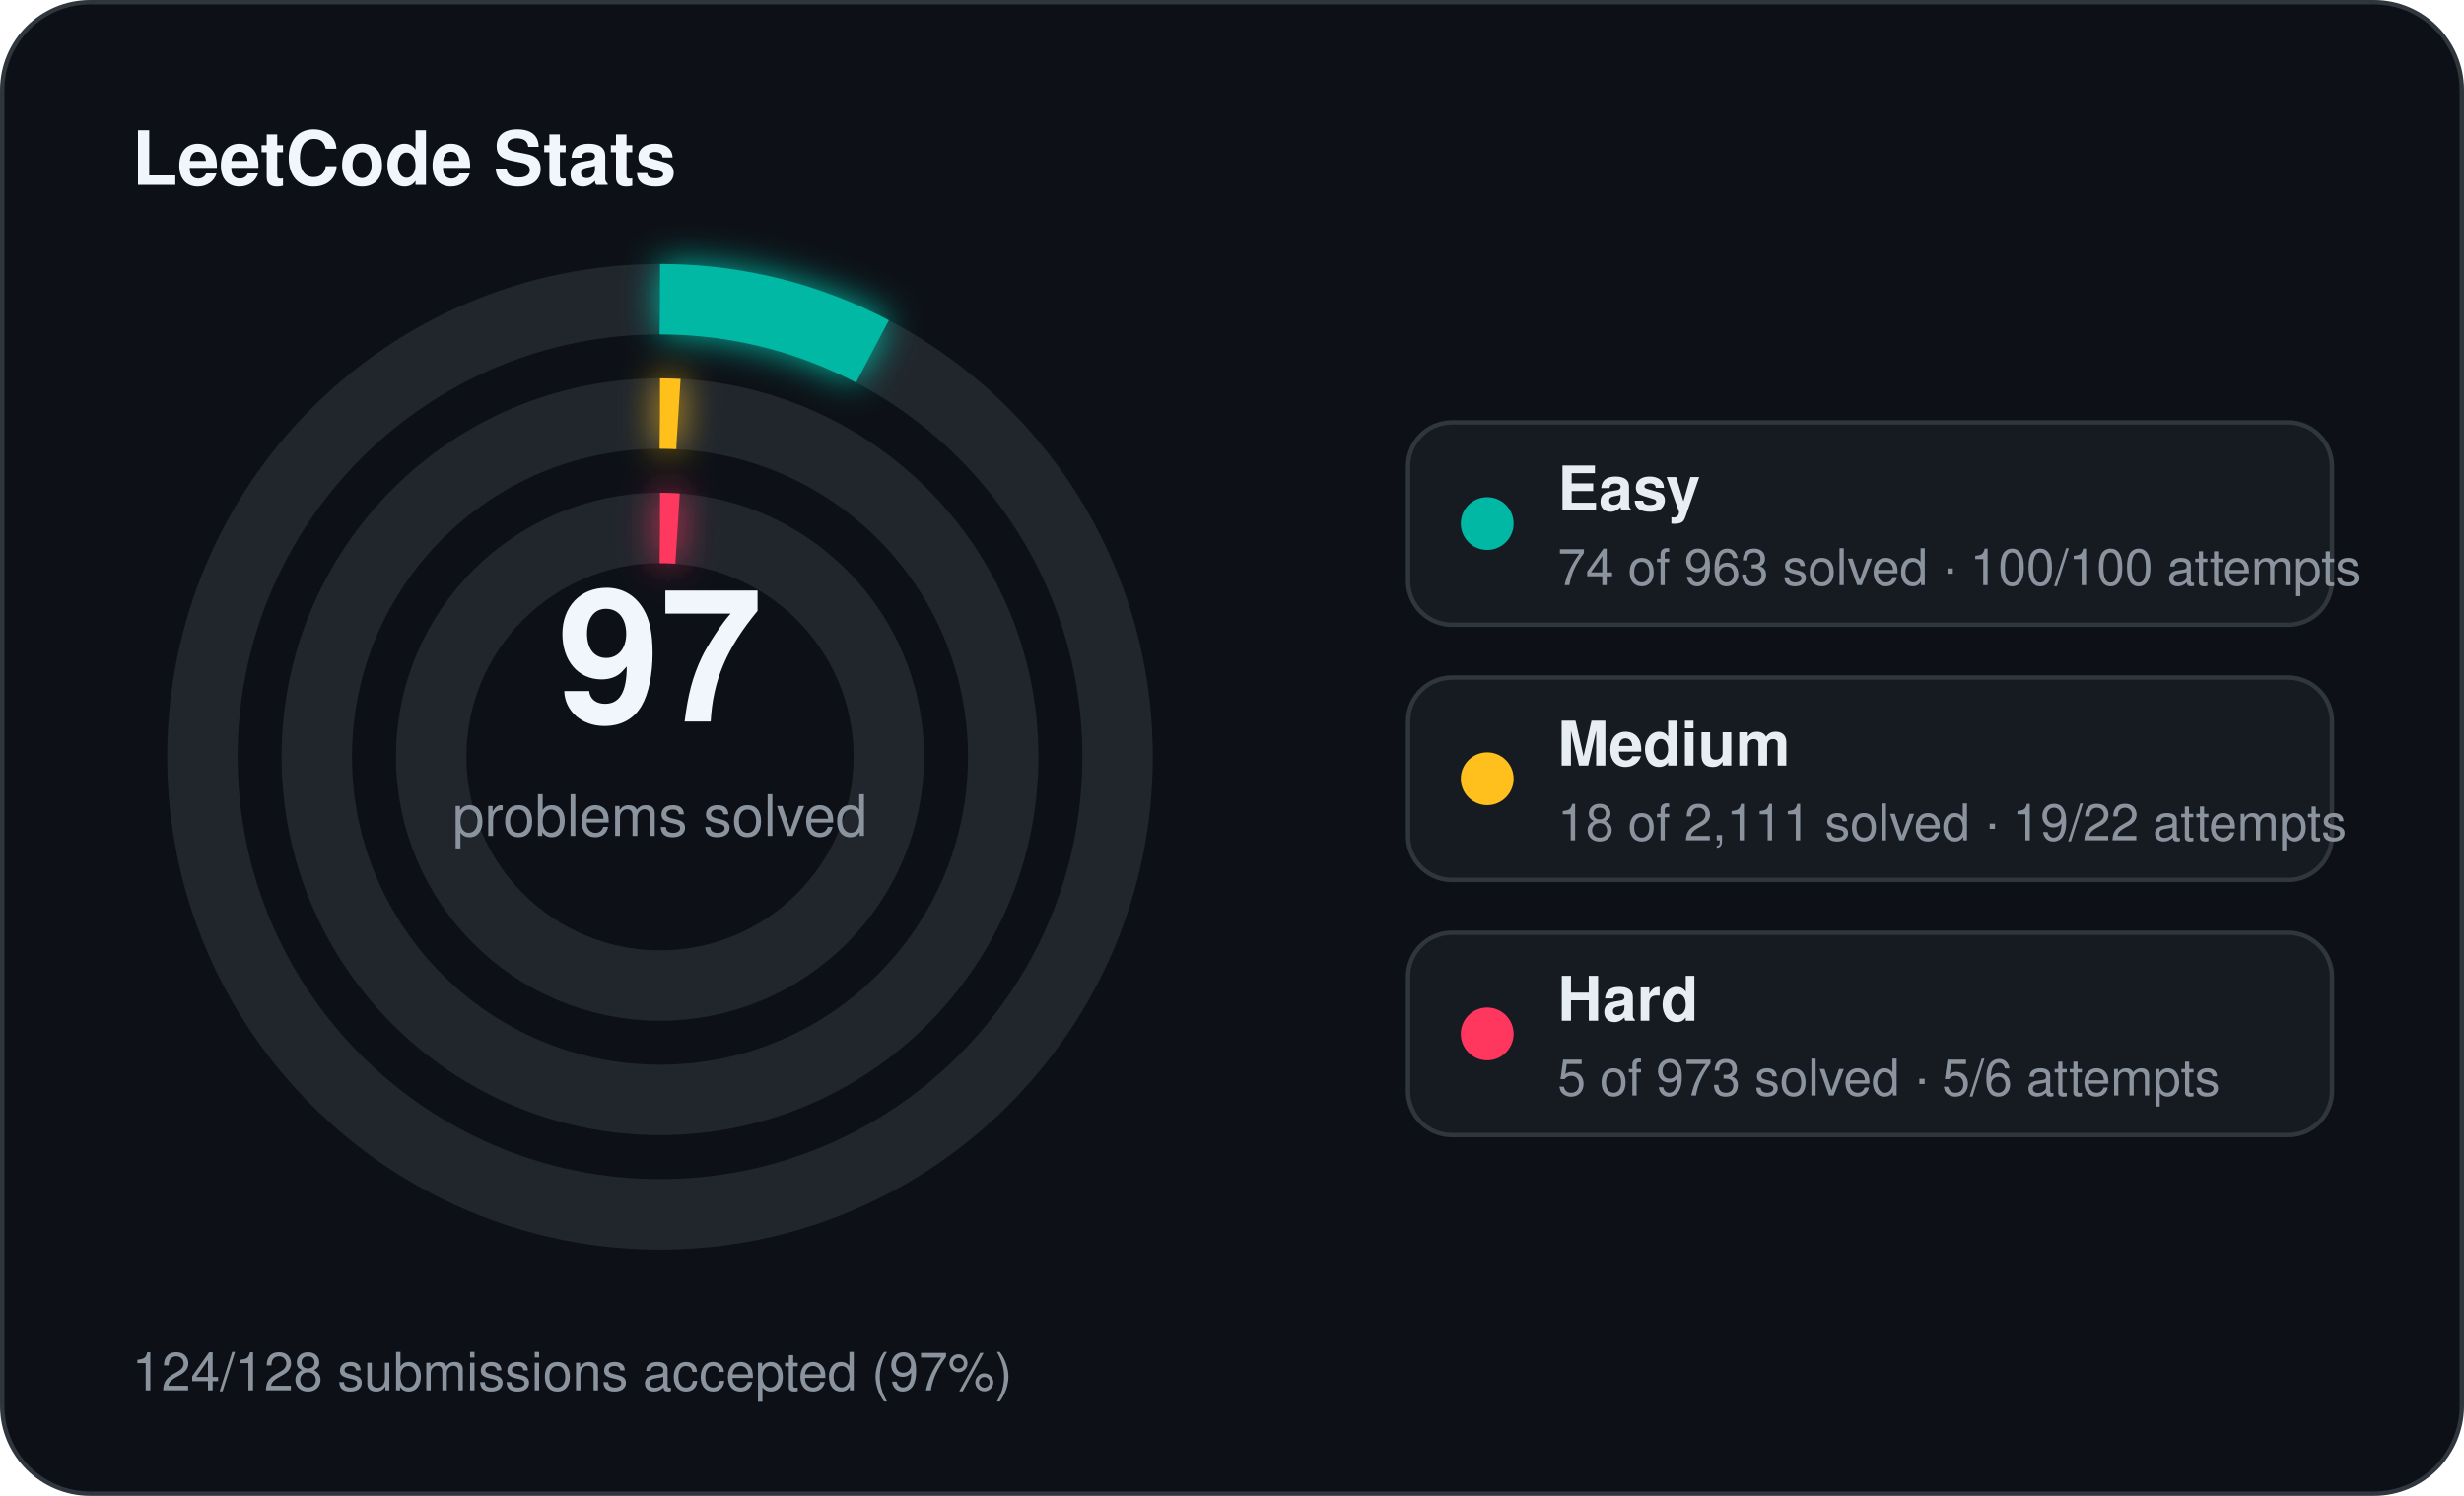
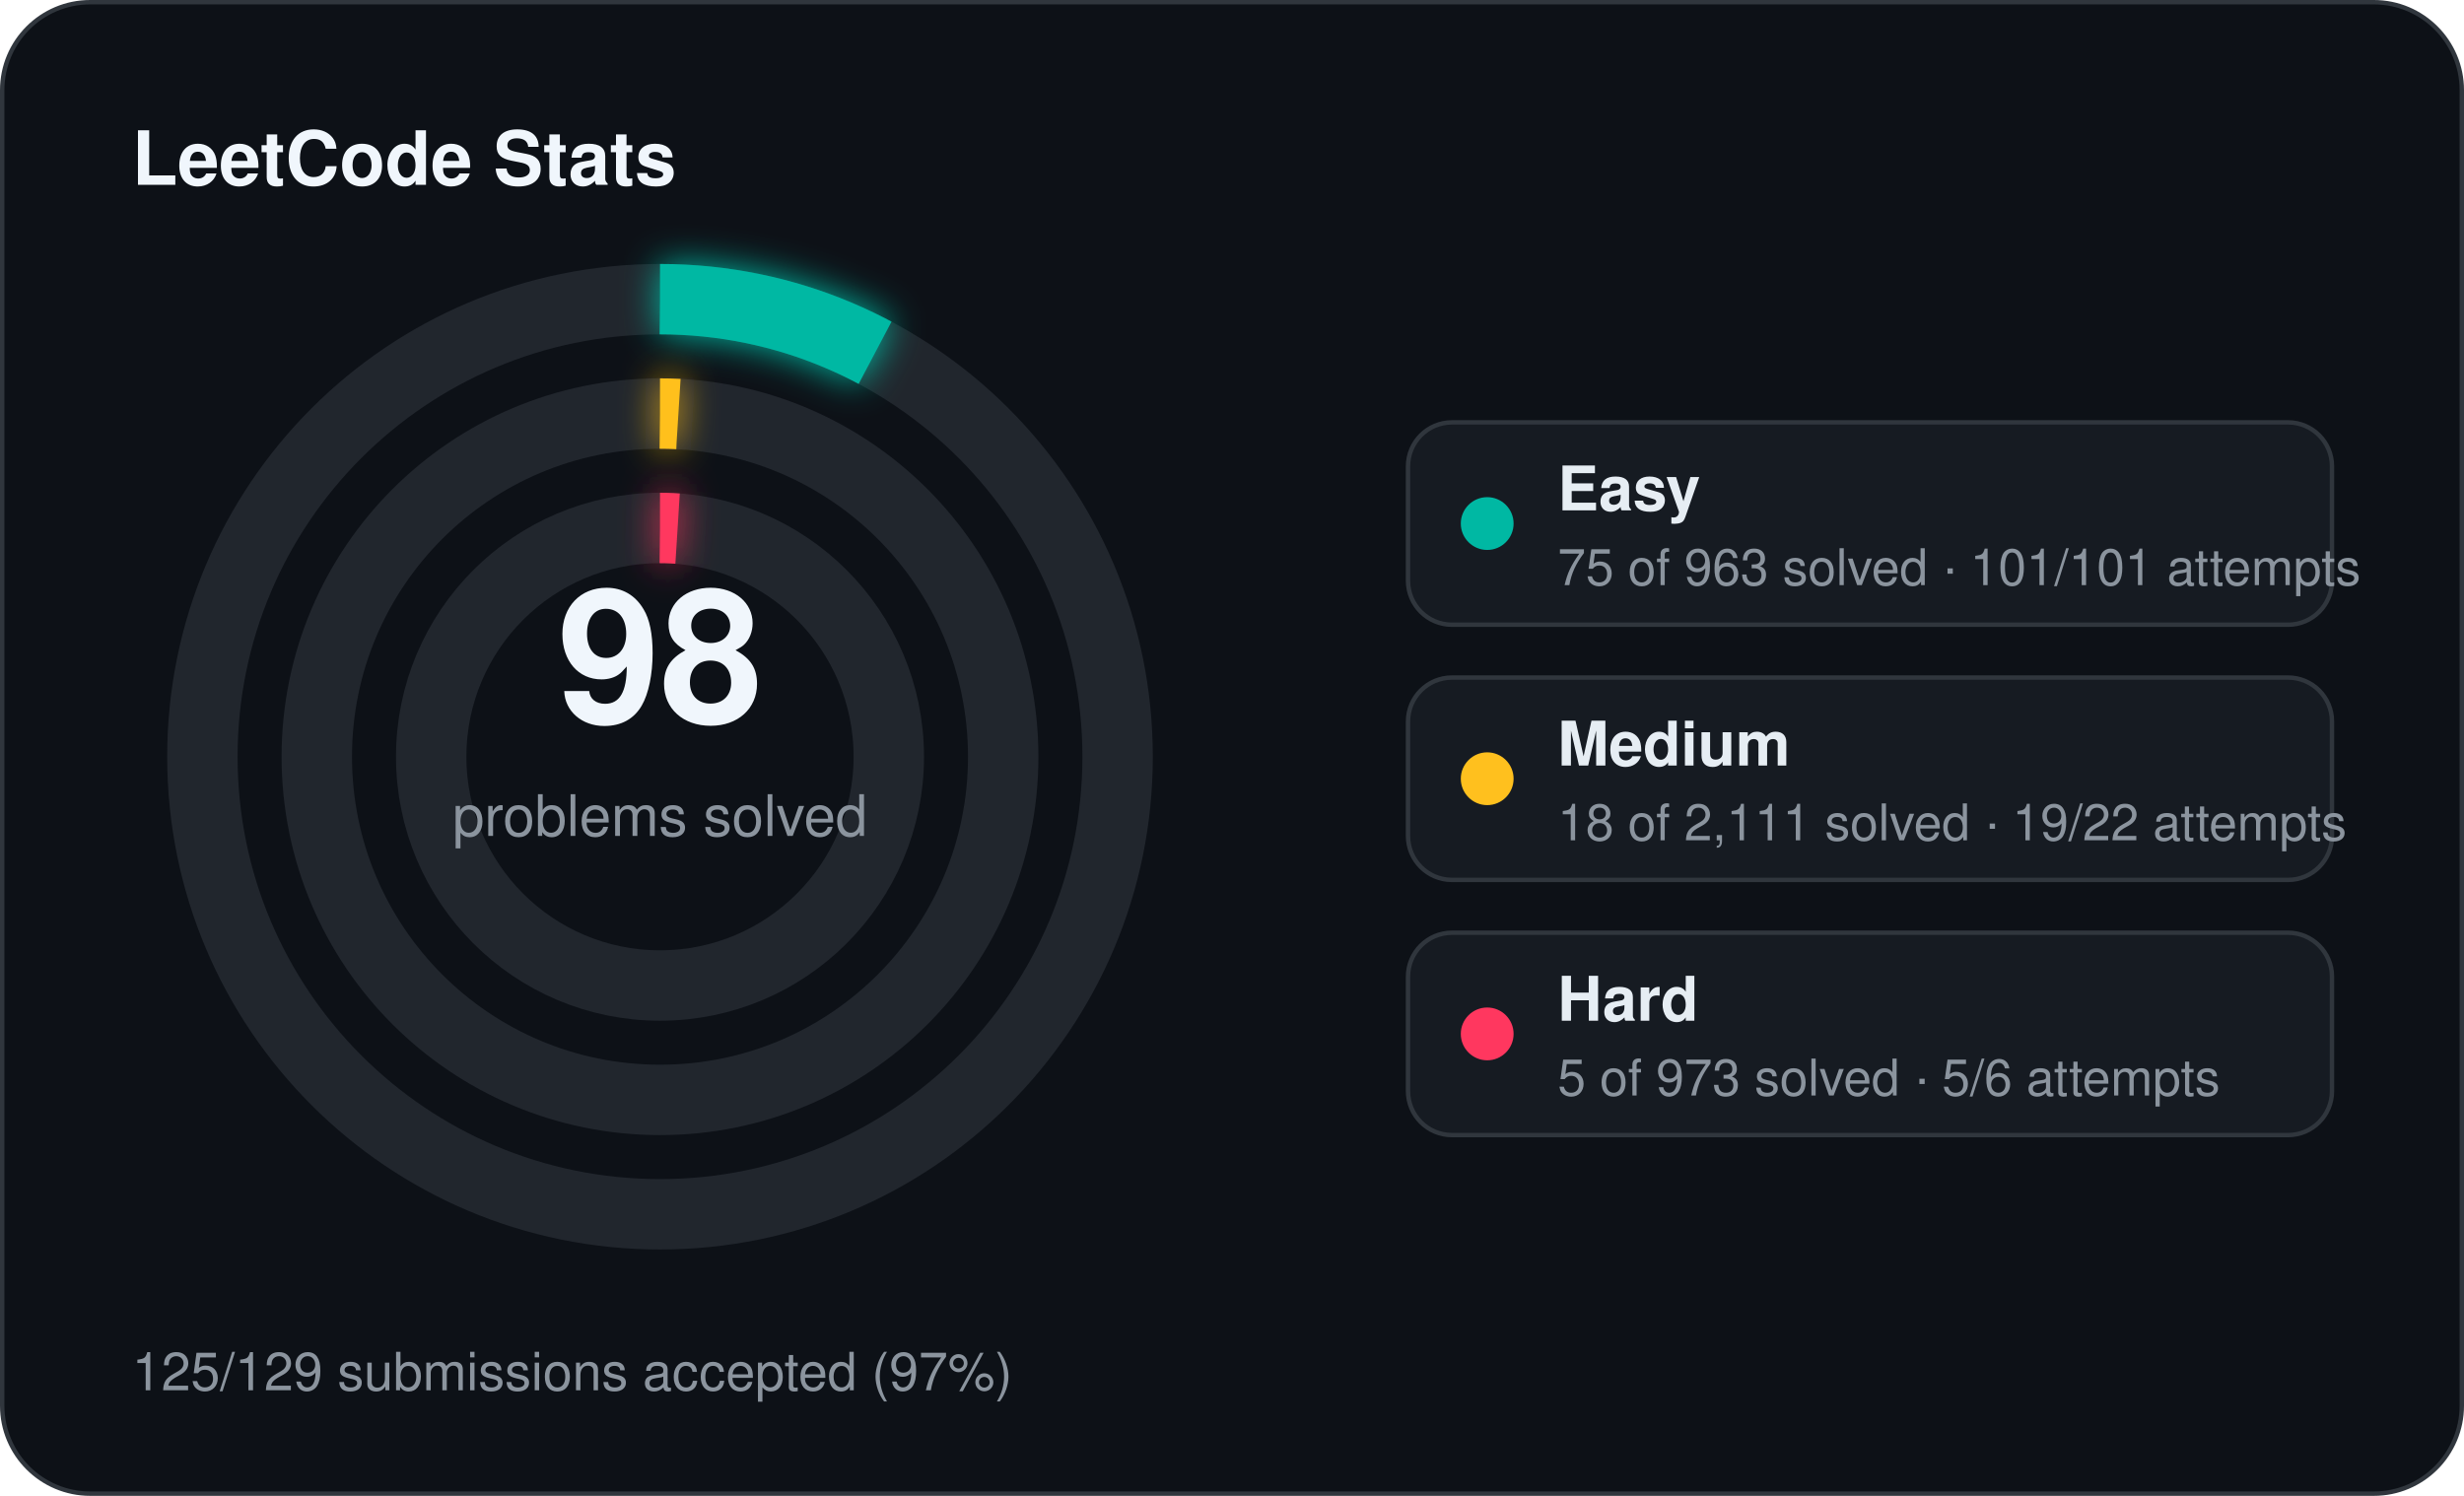
<svg xmlns="http://www.w3.org/2000/svg" width="560" height="340" viewBox="0 0 560 340">
  <defs>
    <filter id="stats-glow" x="-60%" y="-60%" width="220%" height="220%">
      <feGaussianBlur stdDeviation="4" result="blur" />
      <feMerge>
        <feMergeNode in="blur" />
        <feMergeNode in="SourceGraphic" />
      </feMerge>
    </filter>
  </defs>
  <rect x="0.5" y="0.5" width="559" height="339" rx="20" fill="#0d1117" stroke="#30363d" stroke-width="1" />
  <text x="30" y="42" fill="#f0f6fc" font-family="Segoe UI, Helvetica, Arial, sans-serif" font-size="17" font-weight="700">LeetCode Stats</text>
  <circle cx="150" cy="172" r="104" fill="none" stroke="#21262d" stroke-width="16" />
-   <circle cx="150" cy="172" r="104" fill="none" stroke="#00b8a3" stroke-width="16" stroke-linecap="butt" stroke-dasharray="50.21 653.45" transform="rotate(-90 150 172)" filter="url(#stats-glow)" />
+   <circle cx="150" cy="172" r="104" fill="none" stroke="#00b8a3" stroke-width="16" stroke-linecap="butt" stroke-dasharray="50.89 653.45" transform="rotate(-90 150 172)" filter="url(#stats-glow)" />
  <circle cx="150" cy="172" r="78" fill="none" stroke="#21262d" stroke-width="16" />
  <circle cx="150" cy="172" r="78" fill="none" stroke="#ffc01e" stroke-width="16" stroke-linecap="butt" stroke-dasharray="4.18 490.09" transform="rotate(-90 150 172)" filter="url(#stats-glow)" />
  <circle cx="150" cy="172" r="52" fill="none" stroke="#21262d" stroke-width="16" />
  <circle cx="150" cy="172" r="52" fill="none" stroke="#ff375f" stroke-width="16" stroke-linecap="butt" stroke-dasharray="4.00 326.73" transform="rotate(-90 150 172)" filter="url(#stats-glow)" />
-   <text x="150" y="164" text-anchor="middle" fill="#f0f6fc" font-family="Segoe UI, Helvetica, Arial, sans-serif" font-size="42" font-weight="700">97</text>
+   <text x="150" y="164" text-anchor="middle" fill="#f0f6fc" font-family="Segoe UI, Helvetica, Arial, sans-serif" font-size="42" font-weight="700">98</text>
  <text x="150" y="190" text-anchor="middle" fill="#8b949e" font-family="Segoe UI, Helvetica, Arial, sans-serif" font-size="13">problems solved</text>
  <rect x="320" y="96" width="210" height="46" rx="10" fill="#161b22" stroke="#30363d" stroke-width="1" />
  <circle cx="338" cy="119" r="6" fill="#00b8a3" />
  <text x="354" y="116" fill="#e6edf3" font-family="Segoe UI, Helvetica, Arial, sans-serif" font-size="14" font-weight="600">Easy</text>
-   <text x="354" y="133" fill="#8b949e" font-family="Segoe UI, Helvetica, Arial, sans-serif" font-size="11.5">74 of 963 solved · 100/100 attempts</text>
+   <text x="354" y="133" fill="#8b949e" font-family="Segoe UI, Helvetica, Arial, sans-serif" font-size="11.5">75 of 963 solved · 101/101 attempts</text>
  <rect x="320" y="154" width="210" height="46" rx="10" fill="#161b22" stroke="#30363d" stroke-width="1" />
  <circle cx="338" cy="177" r="6" fill="#ffc01e" />
  <text x="354" y="174" fill="#e6edf3" font-family="Segoe UI, Helvetica, Arial, sans-serif" font-size="14" font-weight="600">Medium</text>
  <text x="354" y="191" fill="#8b949e" font-family="Segoe UI, Helvetica, Arial, sans-serif" font-size="11.5">18 of 2,111 solved · 19/22 attempts</text>
  <rect x="320" y="212" width="210" height="46" rx="10" fill="#161b22" stroke="#30363d" stroke-width="1" />
  <circle cx="338" cy="235" r="6" fill="#ff375f" />
  <text x="354" y="232" fill="#e6edf3" font-family="Segoe UI, Helvetica, Arial, sans-serif" font-size="14" font-weight="600">Hard</text>
  <text x="354" y="249" fill="#8b949e" font-family="Segoe UI, Helvetica, Arial, sans-serif" font-size="11.5">5 of 973 solved · 5/6 attempts</text>
-   <text x="30" y="316" fill="#8b949e" font-family="Segoe UI, Helvetica, Arial, sans-serif" font-size="12">124/128 submissions accepted (97%)</text>
+   <text x="30" y="316" fill="#8b949e" font-family="Segoe UI, Helvetica, Arial, sans-serif" font-size="12">125/129 submissions accepted (97%)</text>
</svg>
